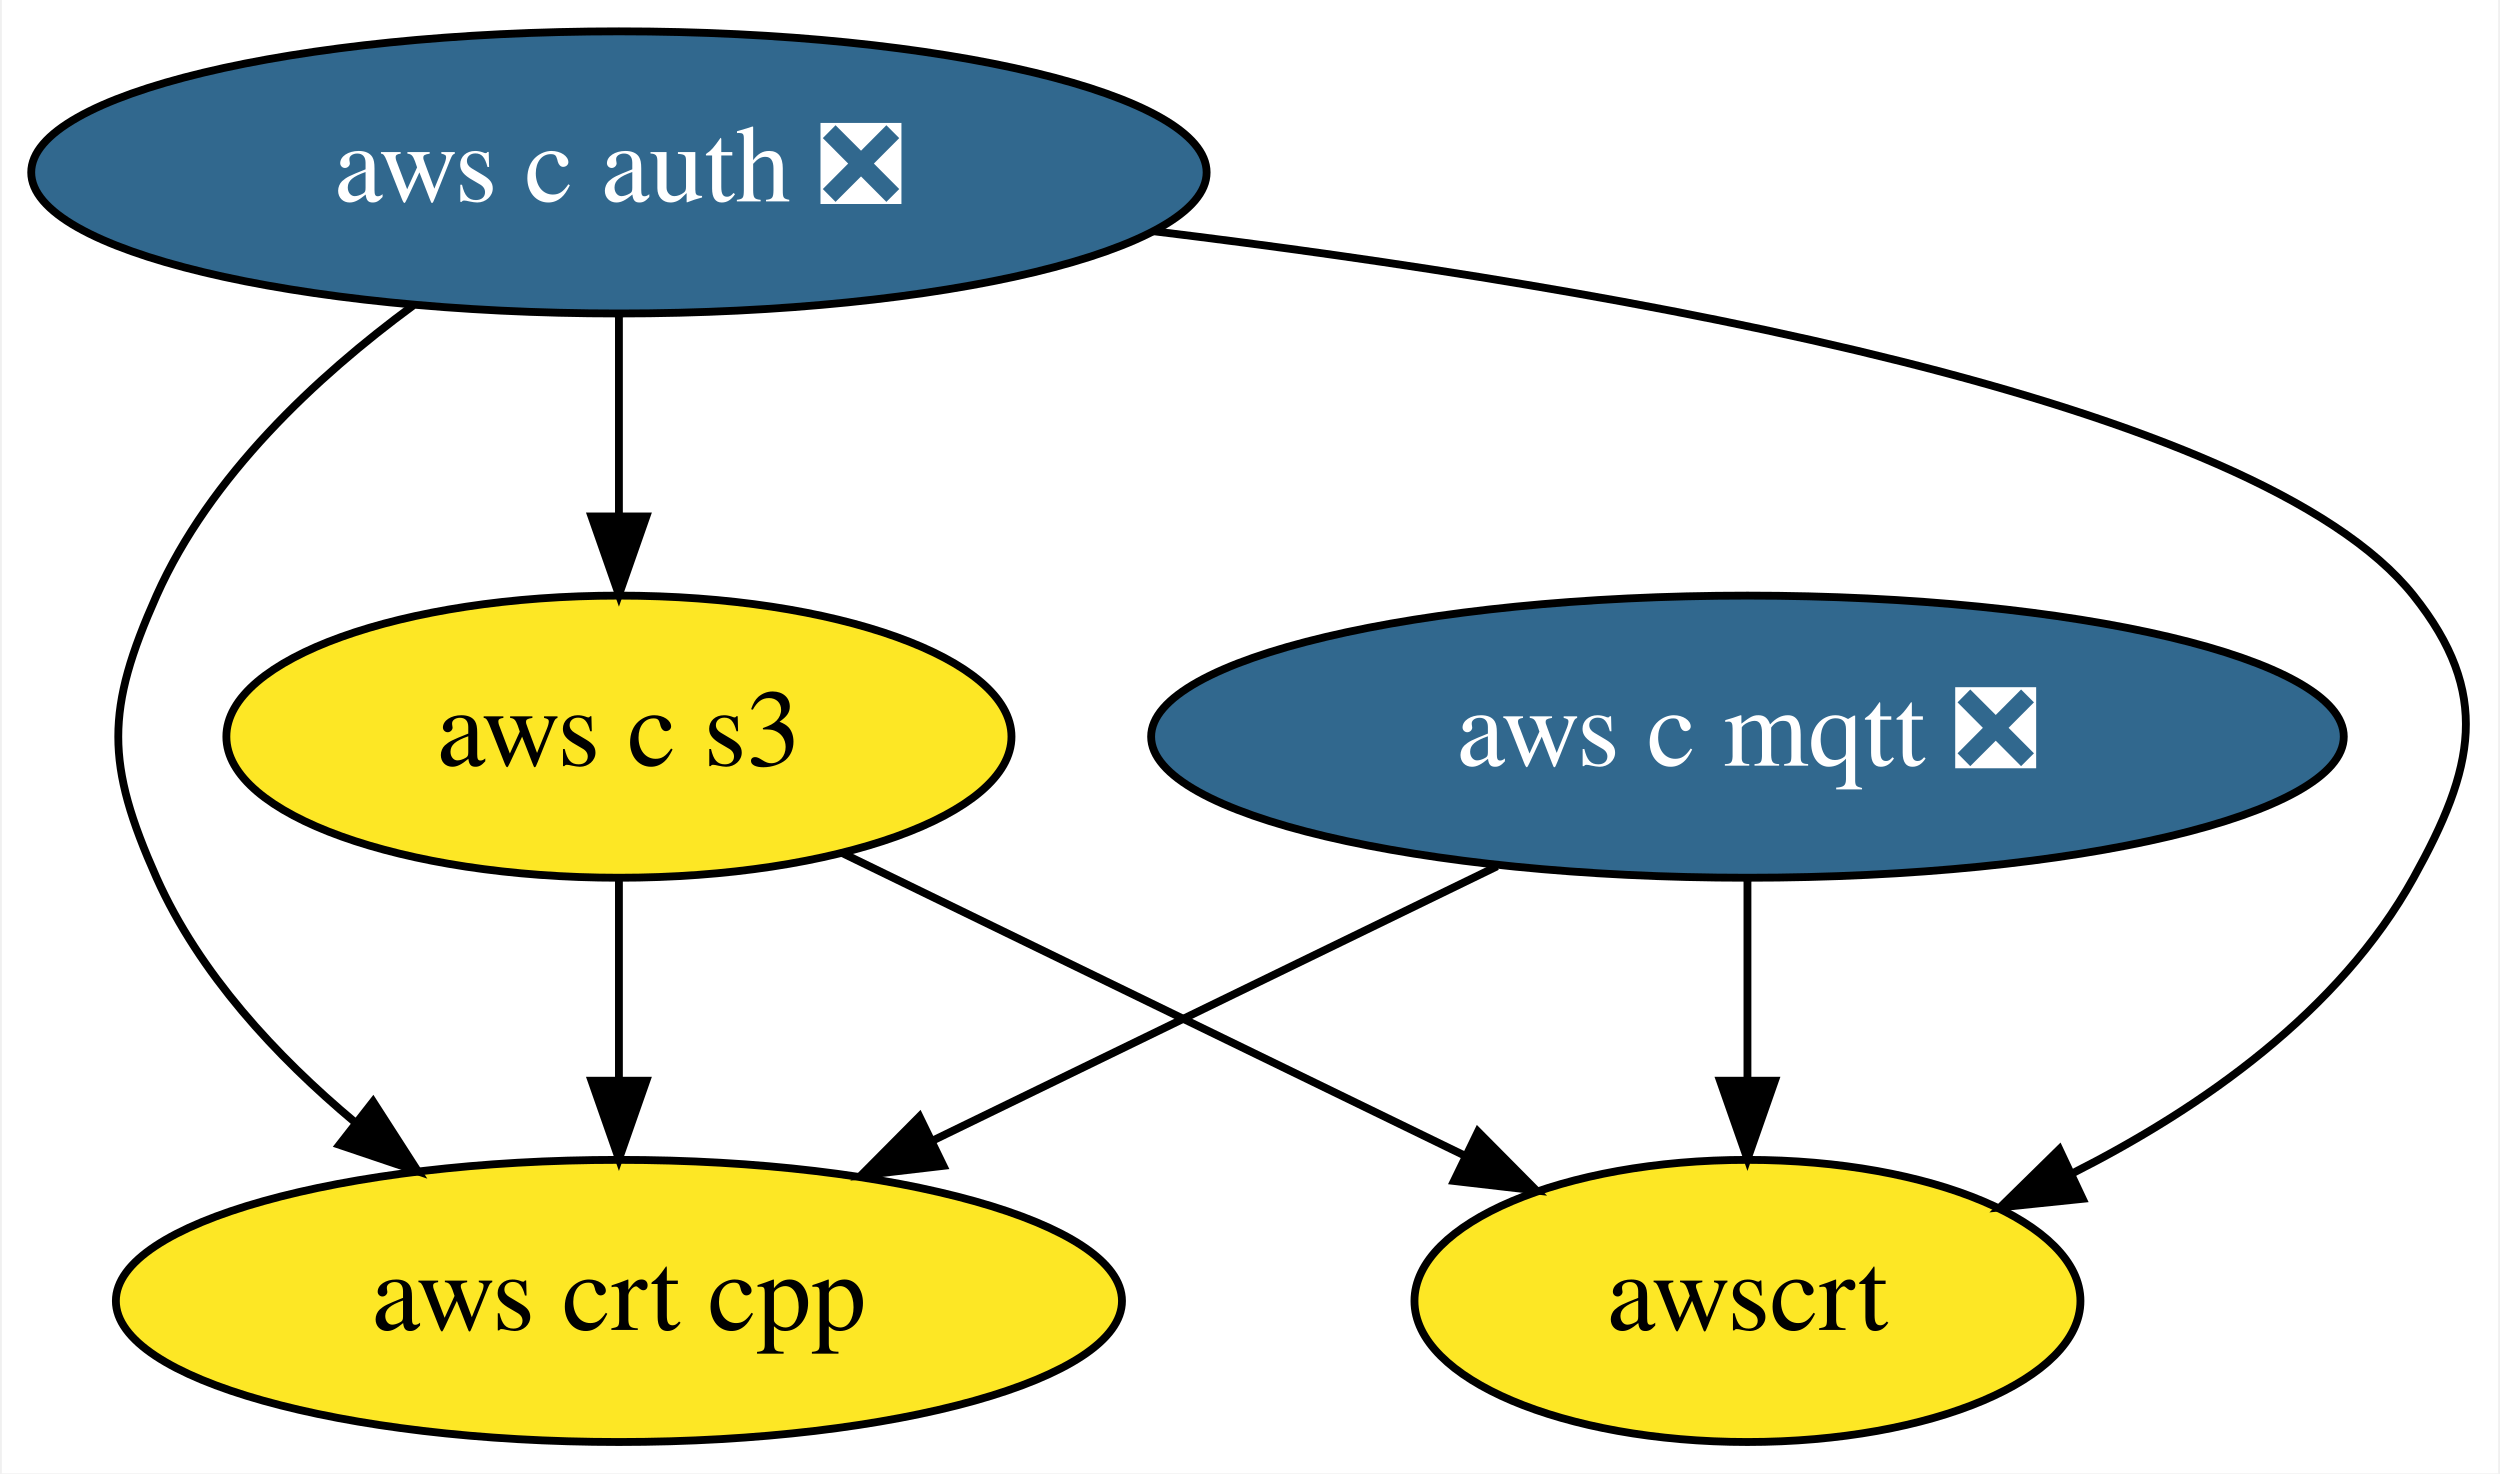
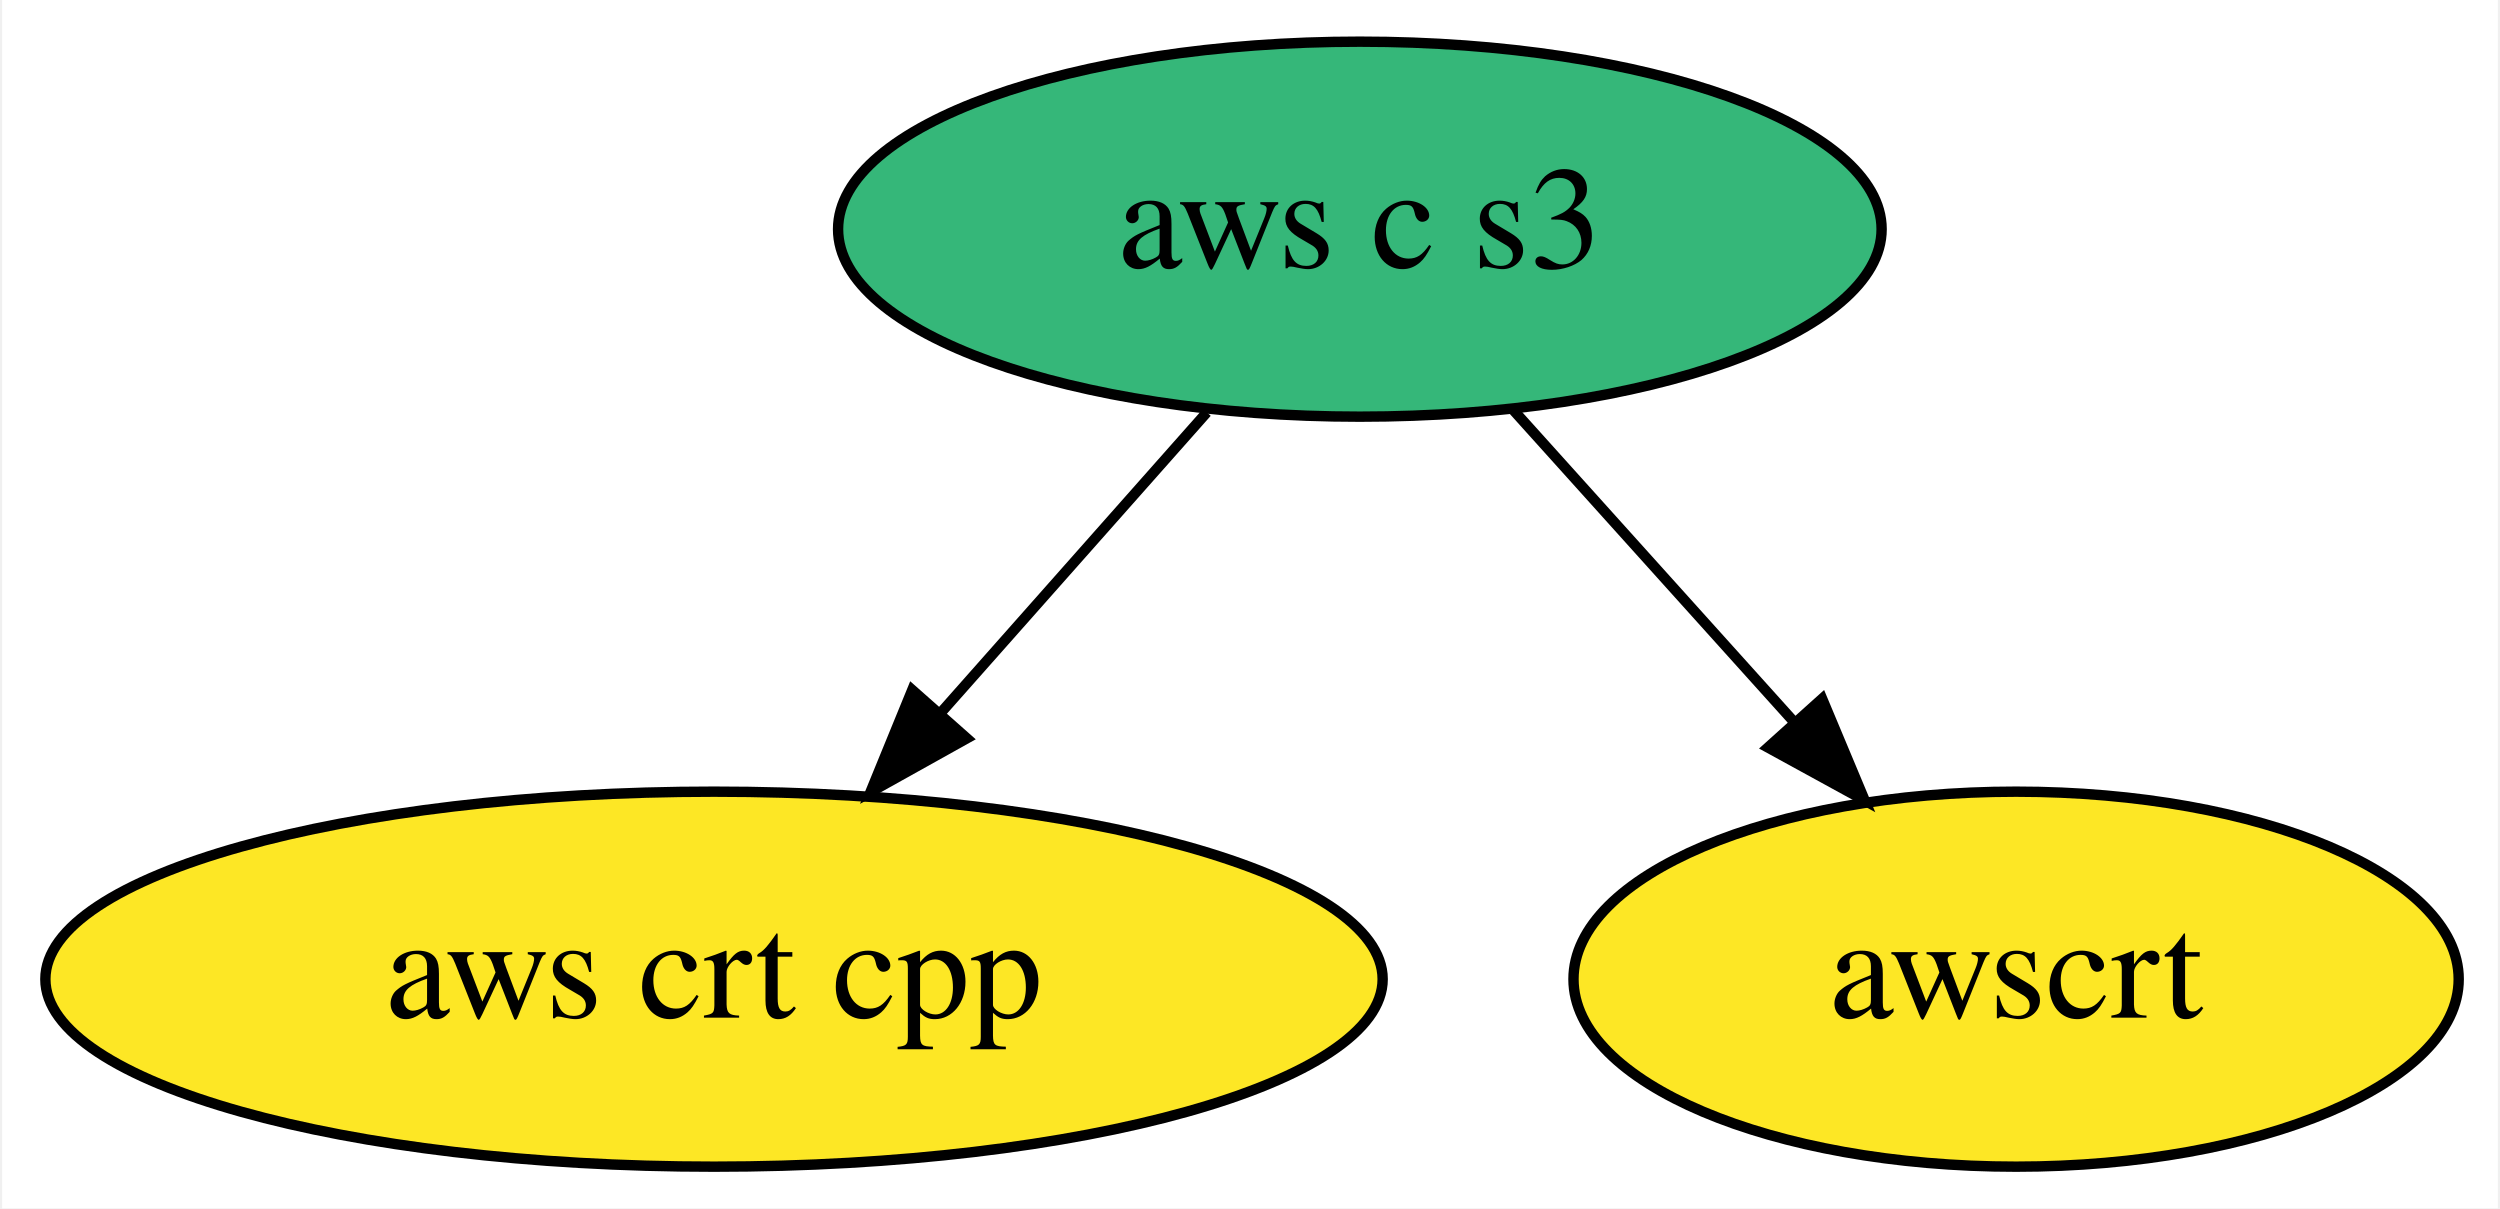
- <svg xmlns="http://www.w3.org/2000/svg" xmlns:xlink="http://www.w3.org/1999/xlink" width="319pt" height="188pt" viewBox="0.00 0.00 318.53 188.00">
-   <g id="graph0" class="graph" transform="scale(1 1) rotate(0) translate(4 184)">
-     <polygon fill="white" stroke="transparent" points="-4,4 -4,-184 314.53,-184 314.53,4 -4,4" />
+ <svg xmlns="http://www.w3.org/2000/svg" xmlns:xlink="http://www.w3.org/1999/xlink" width="240pt" height="116pt" viewBox="0.00 0.00 239.59 116.00">
+   <g id="graph0" class="graph" transform="scale(1 1) rotate(0) translate(4 112)">
+     <polygon fill="white" stroke="transparent" points="-4,4 -4,-112 235.59,-112 235.59,4 -4,4" />
    <g id="node1" class="node">
      <g id="a_node1">
-         <a xlink:href="https://github.com/conda-forge/aws-c-mqtt-feedstock/pull/32" xlink:title="aws c mqtt ❎">
-           <ellipse fill="#31688e" stroke="black" cx="218.74" cy="-90" rx="76.09" ry="18" />
-           <text text-anchor="middle" x="218.74" y="-86.3" font-family="Times,serif" font-size="14.00" fill="white">aws c mqtt ❎</text>
+         <a xlink:href="https://github.com/conda-forge/aws-crt-cpp-feedstock" xlink:title="aws crt cpp">
+           <ellipse fill="#fde725" stroke="black" cx="64.34" cy="-18" rx="64.19" ry="18" />
+           <text text-anchor="middle" x="64.34" y="-14.3" font-family="Times,serif" font-size="14.00">aws crt cpp</text>
        </a>
      </g>
    </g>
-     <g id="node3" class="node">
-       <g id="a_node3">
-         <a xlink:href="https://github.com/conda-forge/aws-crt-cpp-feedstock" xlink:title="aws crt cpp">
-           <ellipse fill="#fde725" stroke="black" cx="74.74" cy="-18" rx="64.19" ry="18" />
-           <text text-anchor="middle" x="74.74" y="-14.3" font-family="Times,serif" font-size="14.00">aws crt cpp</text>
+     <g id="node2" class="node">
+       <g id="a_node2">
+         <a xlink:href="https://github.com/conda-forge/aws-c-s3-feedstock" xlink:title="aws c s3">
+           <ellipse fill="#35b779" stroke="black" cx="126.34" cy="-90" rx="50.09" ry="18" />
+           <text text-anchor="middle" x="126.34" y="-86.3" font-family="Times,serif" font-size="14.00">aws c s3</text>
        </a>
      </g>
    </g>
    <g id="edge1" class="edge">
-       <path fill="none" stroke="black" d="M186.79,-73.46C165.52,-63.13 137.42,-49.47 114.69,-38.42" />
-       <polygon fill="black" stroke="black" points="116.15,-35.24 105.62,-34.01 113.09,-41.53 116.15,-35.24" />
+       <path fill="none" stroke="black" d="M111.65,-72.41C104.04,-63.82 94.6,-53.16 86.16,-43.63" />
+       <polygon fill="black" stroke="black" points="88.61,-41.12 79.36,-35.96 83.37,-45.76 88.61,-41.12" />
    </g>
-     <g id="node5" class="node">
-       <g id="a_node5">
+     <g id="node3" class="node">
+       <g id="a_node3">
        <a xlink:href="https://github.com/conda-forge/awscrt-feedstock" xlink:title="awscrt">
-           <ellipse fill="#fde725" stroke="black" cx="218.74" cy="-18" rx="42.49" ry="18" />
-           <text text-anchor="middle" x="218.74" y="-14.3" font-family="Times,serif" font-size="14.00">awscrt</text>
+           <ellipse fill="#fde725" stroke="black" cx="189.34" cy="-18" rx="42.49" ry="18" />
+           <text text-anchor="middle" x="189.34" y="-14.3" font-family="Times,serif" font-size="14.00">awscrt</text>
        </a>
      </g>
    </g>
    <g id="edge2" class="edge">
-       <path fill="none" stroke="black" d="M218.74,-71.7C218.74,-63.98 218.74,-54.71 218.74,-46.11" />
-       <polygon fill="black" stroke="black" points="222.24,-46.1 218.74,-36.1 215.24,-46.1 222.24,-46.1" />
-     </g>
-     <g id="node2" class="node">
-       <g id="a_node2">
-         <a xlink:href="https://github.com/conda-forge/aws-c-auth-feedstock/pull/40" xlink:title="aws c auth ❎">
-           <ellipse fill="#31688e" stroke="black" cx="74.74" cy="-162" rx="74.99" ry="18" />
-           <text text-anchor="middle" x="74.74" y="-158.3" font-family="Times,serif" font-size="14.00" fill="white">aws c auth ❎</text>
-         </a>
-       </g>
-     </g>
-     <g id="edge4" class="edge">
-       <path fill="none" stroke="black" d="M48.49,-145.02C36.08,-135.89 22.53,-123.22 15.74,-108 9.23,-93.39 9.23,-86.61 15.74,-72 21.19,-59.8 30.98,-49.23 41.05,-40.81" />
-       <polygon fill="black" stroke="black" points="43.37,-43.44 49.1,-34.53 39.06,-37.92 43.37,-43.44" />
-     </g>
-     <g id="node4" class="node">
-       <g id="a_node4">
-         <a xlink:href="https://github.com/conda-forge/aws-c-s3-feedstock" xlink:title="aws c s3">
-           <ellipse fill="#fde725" stroke="black" cx="74.74" cy="-90" rx="50.09" ry="18" />
-           <text text-anchor="middle" x="74.74" y="-86.3" font-family="Times,serif" font-size="14.00">aws c s3</text>
-         </a>
-       </g>
-     </g>
-     <g id="edge3" class="edge">
-       <path fill="none" stroke="black" d="M74.74,-143.7C74.74,-135.98 74.74,-126.71 74.74,-118.11" />
-       <polygon fill="black" stroke="black" points="78.24,-118.1 74.74,-108.1 71.24,-118.1 78.24,-118.1" />
-     </g>
-     <g id="edge5" class="edge">
-       <path fill="none" stroke="black" d="M142.92,-154.5C202.97,-147.19 283.9,-132.96 303.74,-108 313.7,-95.48 311.51,-85.99 303.74,-72 294.27,-54.94 276.77,-42.65 260.1,-34.23" />
-       <polygon fill="black" stroke="black" points="261.52,-31.03 250.98,-29.94 258.54,-37.36 261.52,-31.03" />
-     </g>
-     <g id="edge6" class="edge">
-       <path fill="none" stroke="black" d="M74.74,-71.7C74.74,-63.98 74.74,-54.71 74.74,-46.11" />
-       <polygon fill="black" stroke="black" points="78.24,-46.1 74.74,-36.1 71.24,-46.1 78.24,-46.1" />
-     </g>
-     <g id="edge7" class="edge">
-       <path fill="none" stroke="black" d="M103.19,-75.17C126.01,-64.08 158.19,-48.44 182.79,-36.48" />
-       <polygon fill="black" stroke="black" points="184.35,-39.61 191.81,-32.09 181.29,-33.31 184.35,-39.61" />
+       <path fill="none" stroke="black" d="M140.96,-72.76C148.99,-63.84 159.1,-52.61 168,-42.72" />
+       <polygon fill="black" stroke="black" points="170.72,-44.92 174.81,-35.15 165.52,-40.24 170.72,-44.92" />
    </g>
  </g>
</svg>
